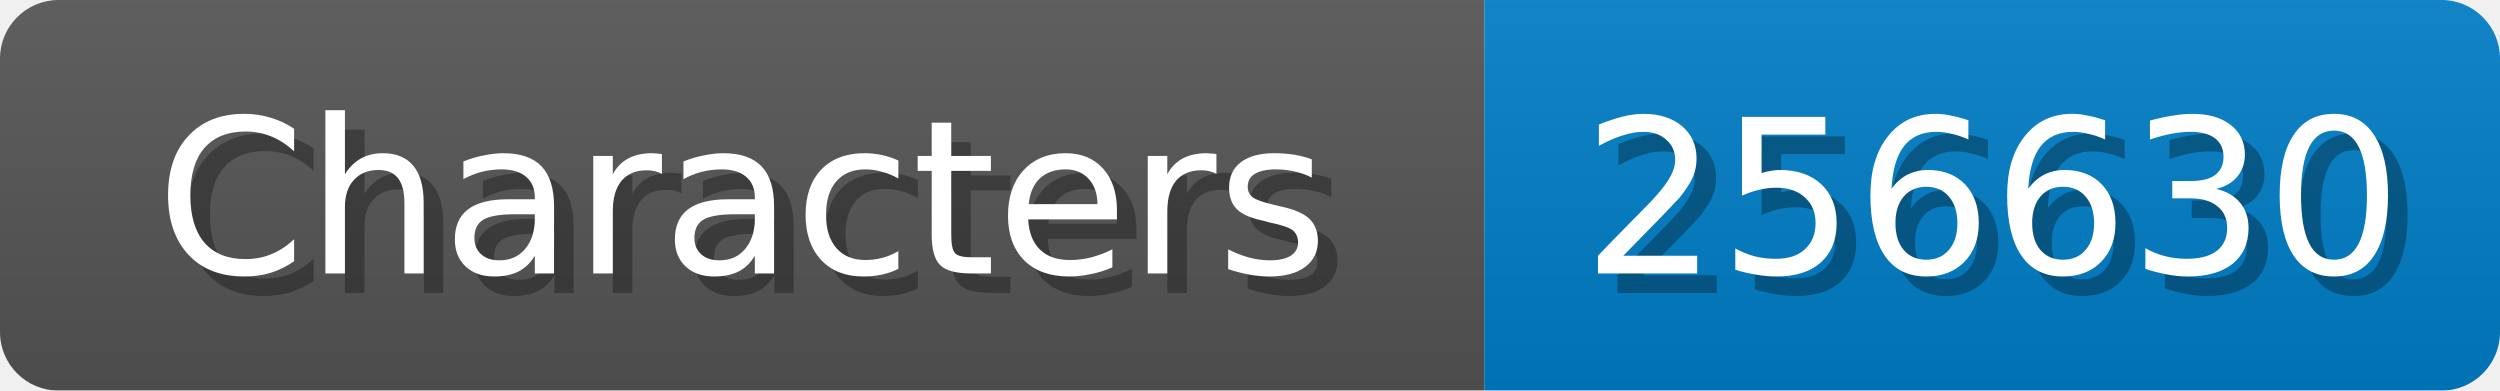
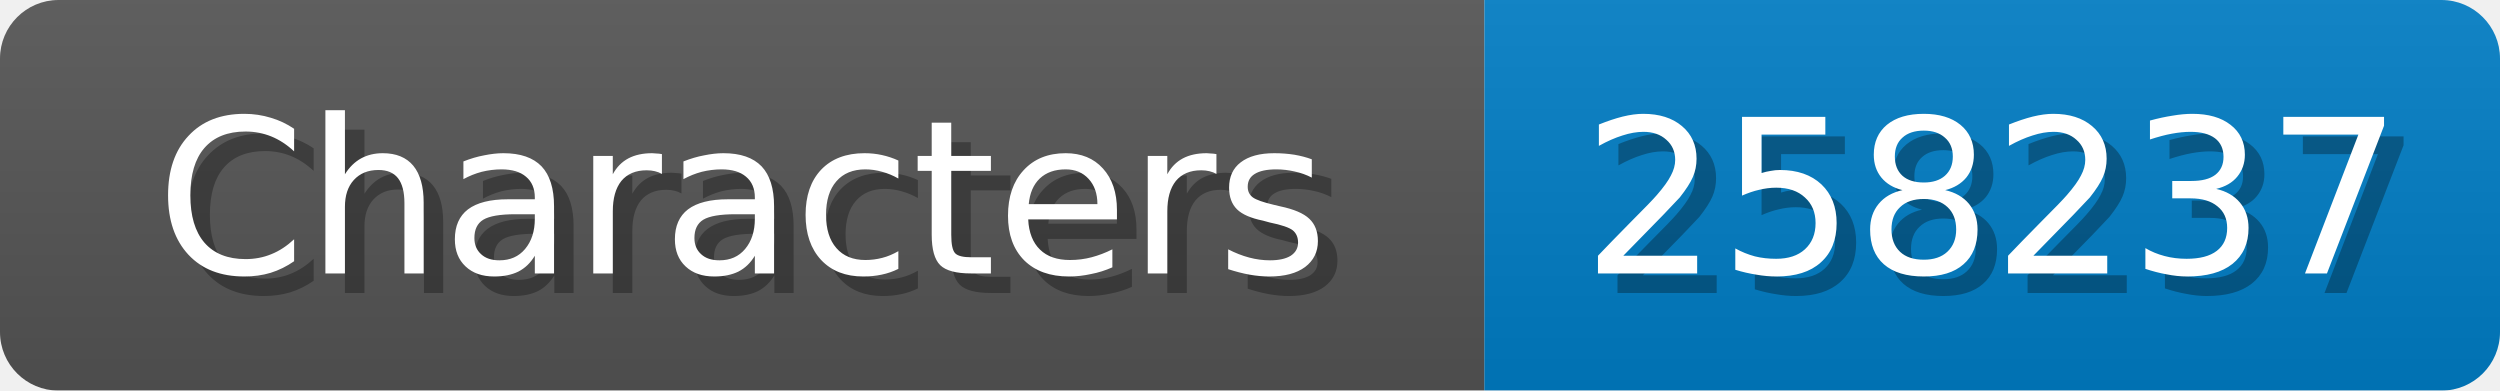
<svg xmlns="http://www.w3.org/2000/svg" width="128" height="20">
  <linearGradient id="b" x2="0" y2="100%">
    <stop offset="0" stop-color="#bbb" stop-opacity=".1" />
    <stop offset="1" stop-opacity=".1" />
  </linearGradient>
  <mask id="anybadge_1">
    <rect width="128" height="20" rx="3" fill="#fff" />
  </mask>
  <g mask="url(#anybadge_1)">
    <path fill="#555" d="M0 0h76v20H0z" />
    <path fill="#007ec6" d="M76 0h52v20H76z" />
    <path fill="url(#b)" d="M0 0h128v20H0z" />
  </g>
  <g fill="#fff" text-anchor="middle" font-family="DejaVu Sans,Verdana,Geneva,sans-serif" font-size="11">
    <text x="39.0" y="15" fill="#010101" fill-opacity=".3">Characters</text>
    <text x="38.0" y="14">Characters</text>
  </g>
  <g fill="#fff" text-anchor="middle" font-family="DejaVu Sans,Verdana,Geneva,sans-serif" font-size="11">
-     <text x="103.0" y="15" fill="#010101" fill-opacity=".3">256630</text>
-     <text x="102.0" y="14">256630</text>
+     <text x="103.0" y="15" fill="#010101" fill-opacity=".3">258237</text>
+     <text x="102.0" y="14">258237</text>
  </g>
</svg>
